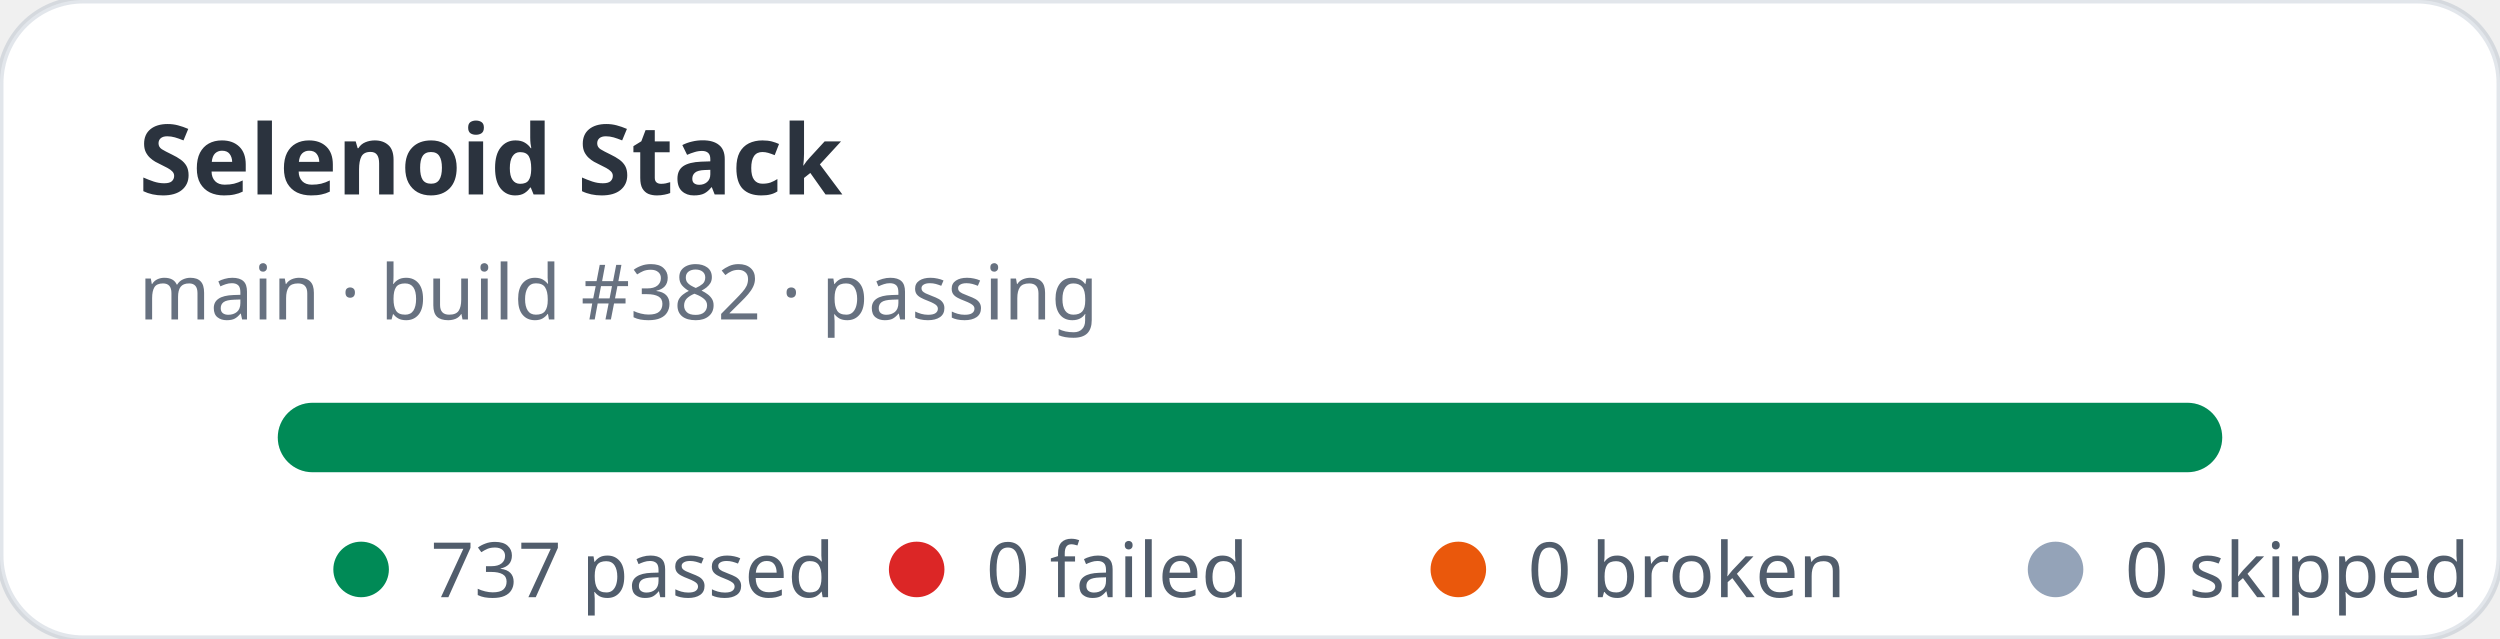
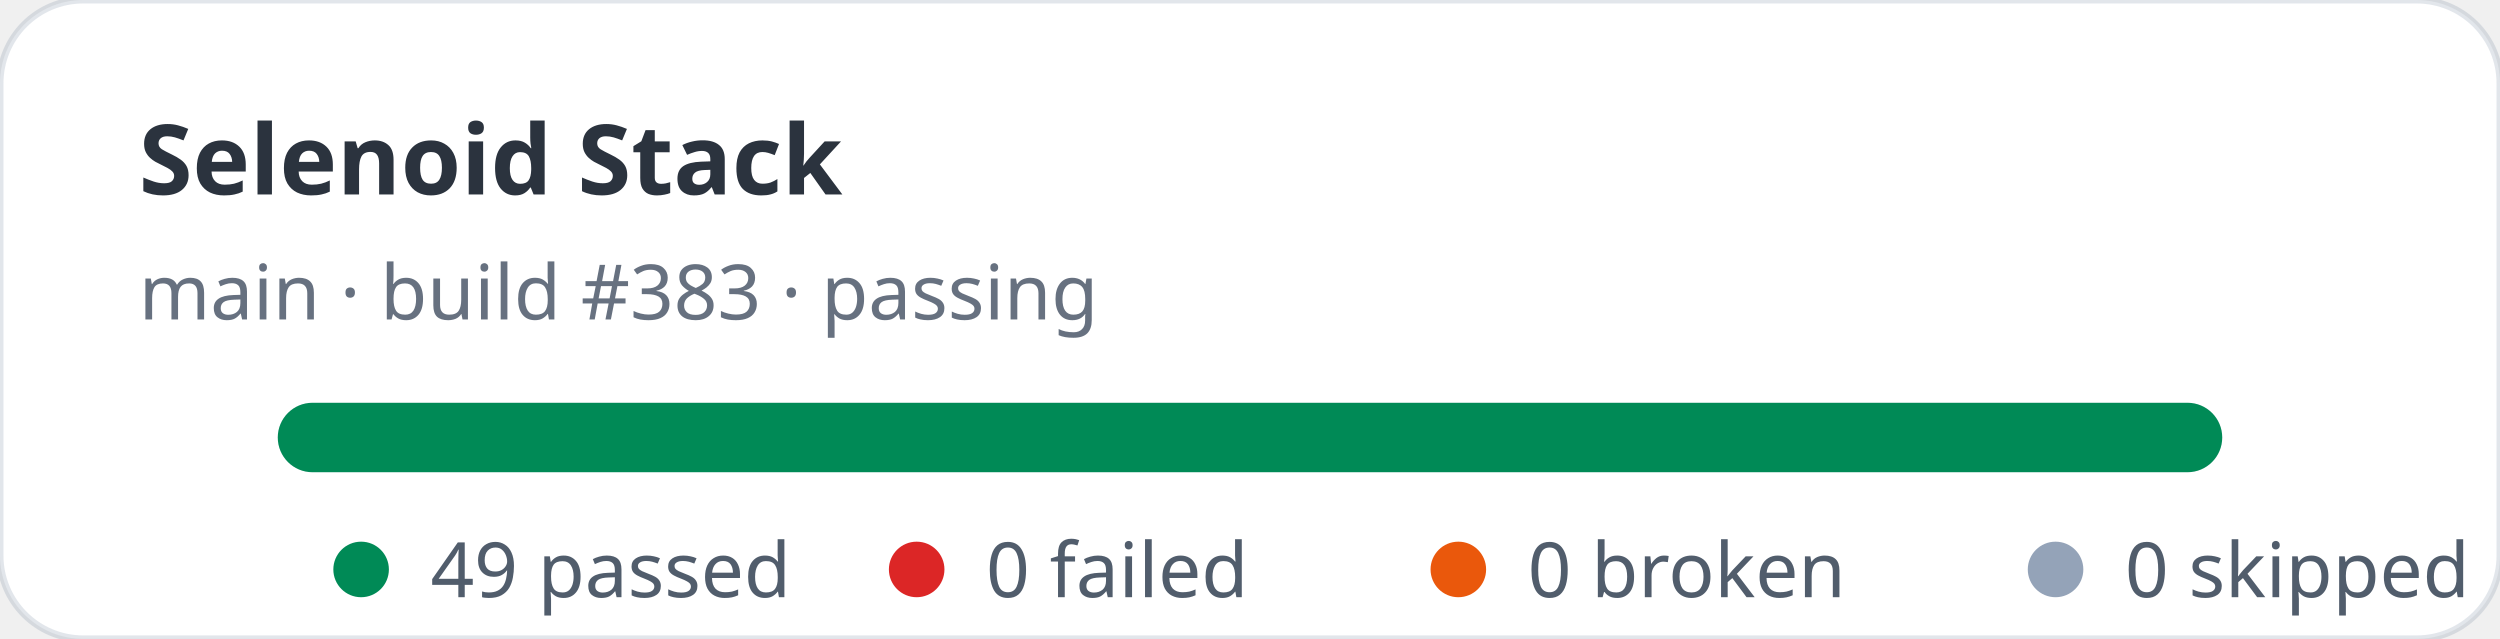
- <svg xmlns="http://www.w3.org/2000/svg" width="360" height="92" viewBox="0 0 360 92" role="img" aria-label="Selenoid Stack stats: 737 passed, 0 failed">
+ <svg xmlns="http://www.w3.org/2000/svg" width="360" height="92" viewBox="0 0 360 92" role="img" aria-label="Selenoid Stack stats: 49 passed, 0 failed">
  <rect width="360" height="92" rx="12" fill="#ffffff" stroke="rgba(11,48,86,0.12)" />
  <text x="20" y="28" fill="rgba(1,10,24,0.83)" font-family="ui-sans-serif,system-ui,sans-serif" font-size="14" font-weight="700">Selenoid Stack</text>
-   <text x="20" y="46" fill="rgba(2,19,44,0.6)" font-family="ui-sans-serif,system-ui,sans-serif" font-size="11">main · build #382 · passing</text>
+   <text x="20" y="46" fill="rgba(2,19,44,0.6)" font-family="ui-sans-serif,system-ui,sans-serif" font-size="11">main · build #383 · passing</text>
  <rect x="40" y="58" width="280" height="10" rx="5" fill="#e2e8f0" />
  <rect x="40" y="58" width="280" height="10" rx="5" fill="#008a56" />
  <g font-family="ui-sans-serif,system-ui,sans-serif" font-size="11" fill="rgba(1,18,40,0.68)">
    <circle cx="52" cy="82" r="4" fill="#008a56" />
-     <text x="62" y="86">737 passed</text>
+     <text x="62" y="86">49 passed</text>
    <circle cx="132" cy="82" r="4" fill="#dc2626" />
    <text x="142" y="86">0 failed</text>
    <circle cx="210" cy="82" r="4" fill="#ea580c" />
    <text x="220" y="86">0 broken</text>
    <circle cx="296" cy="82" r="4" fill="#94a3b8" />
    <text x="306" y="86">0 skipped</text>
  </g>
</svg>
